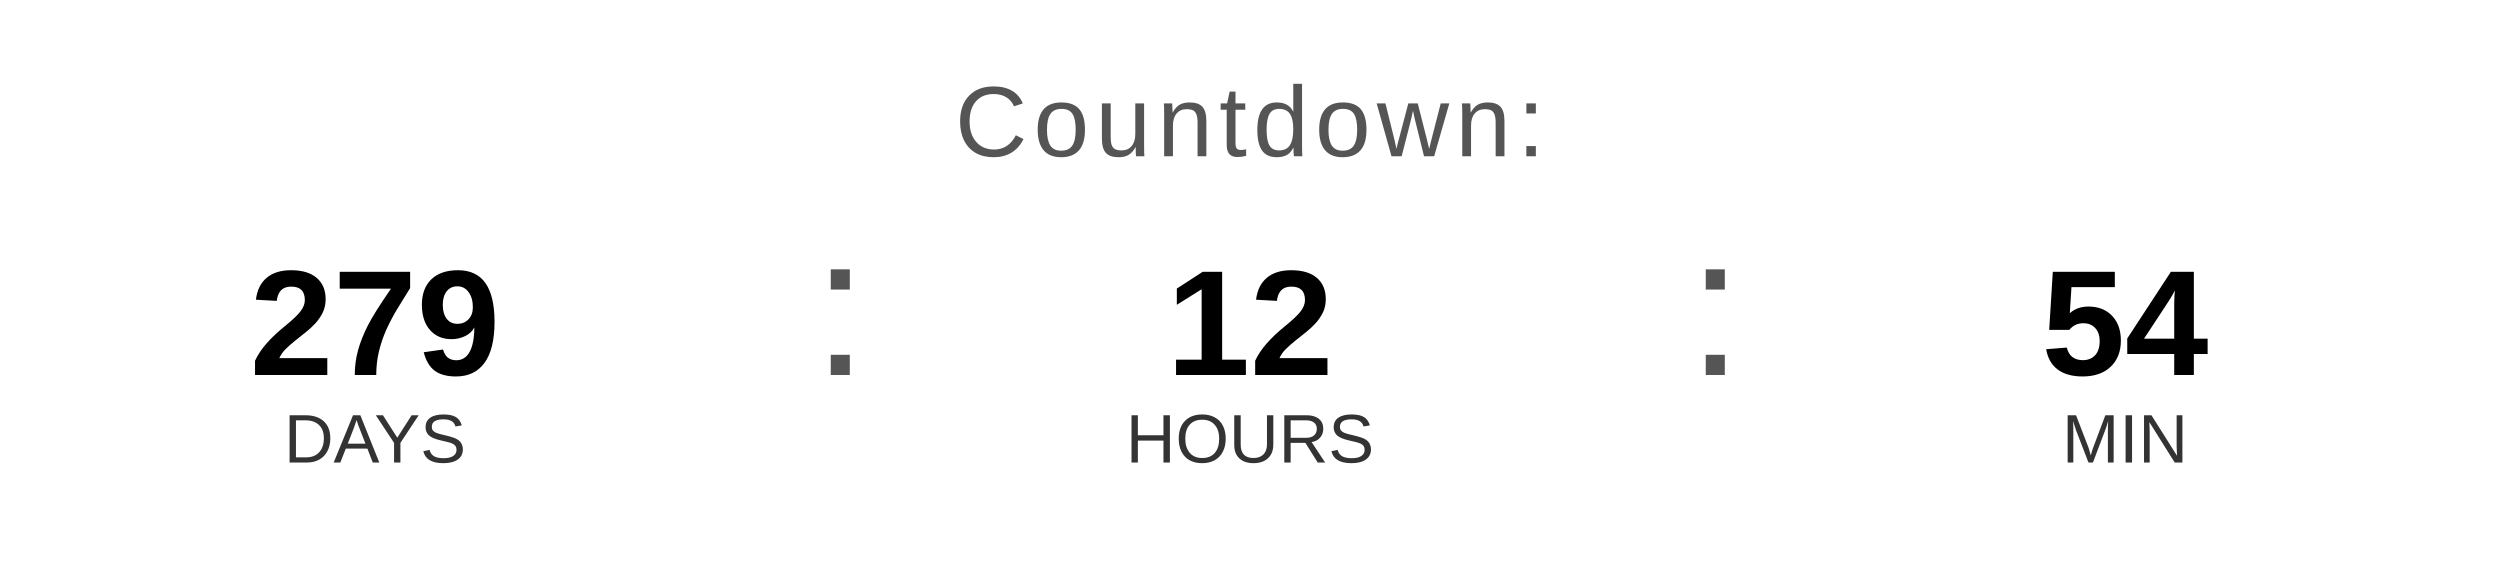
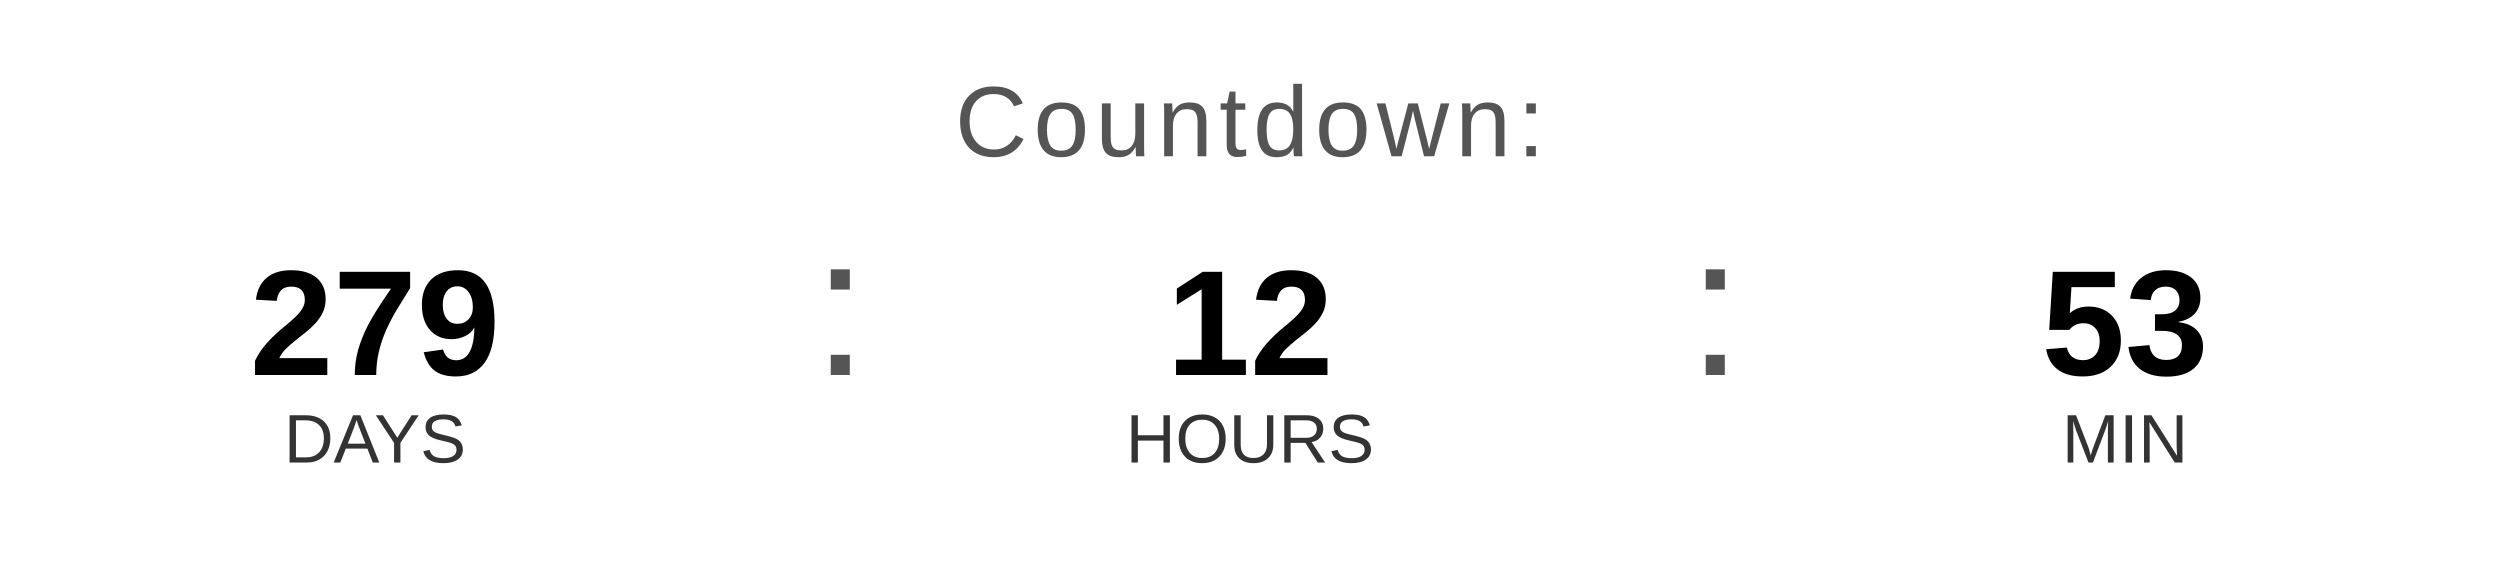
<svg xmlns="http://www.w3.org/2000/svg" width="400" height="90" viewBox="0 0 400 90">
  <text x="200" y="25" font-family="Arial, Helvetica, sans-serif" font-size="16" fill="#555555" text-anchor="middle" letter-spacing="1">
    Countdown:
  </text>
  <text x="60" y="60" font-family="Arial, Helvetica, sans-serif" font-size="24" font-weight="bold" fill="#000000" text-anchor="middle">279</text>
  <text x="60" y="74" font-family="Arial, Helvetica, sans-serif" font-size="11" fill="#333333" text-anchor="middle">DAYS</text>
  <text x="130" y="60" font-family="Arial, sans-serif" font-size="32" fill="#555555">:</text>
  <text x="200" y="60" font-family="Arial, Helvetica, sans-serif" font-size="24" font-weight="bold" fill="#000000" text-anchor="middle">12</text>
  <text x="200" y="74" font-family="Arial, Helvetica, sans-serif" font-size="11" fill="#333333" text-anchor="middle">HOURS</text>
  <text x="270" y="60" font-family="Arial, sans-serif" font-size="32" fill="#555555">:</text>
-   <text x="340" y="60" font-family="Arial, Helvetica, sans-serif" font-size="24" font-weight="bold" fill="#000000" text-anchor="middle">54</text>
+   <text x="340" y="60" font-family="Arial, Helvetica, sans-serif" font-size="24" font-weight="bold" fill="#000000" text-anchor="middle">53</text>
  <text x="340" y="74" font-family="Arial, Helvetica, sans-serif" font-size="11" fill="#333333" text-anchor="middle">MIN</text>
</svg>
